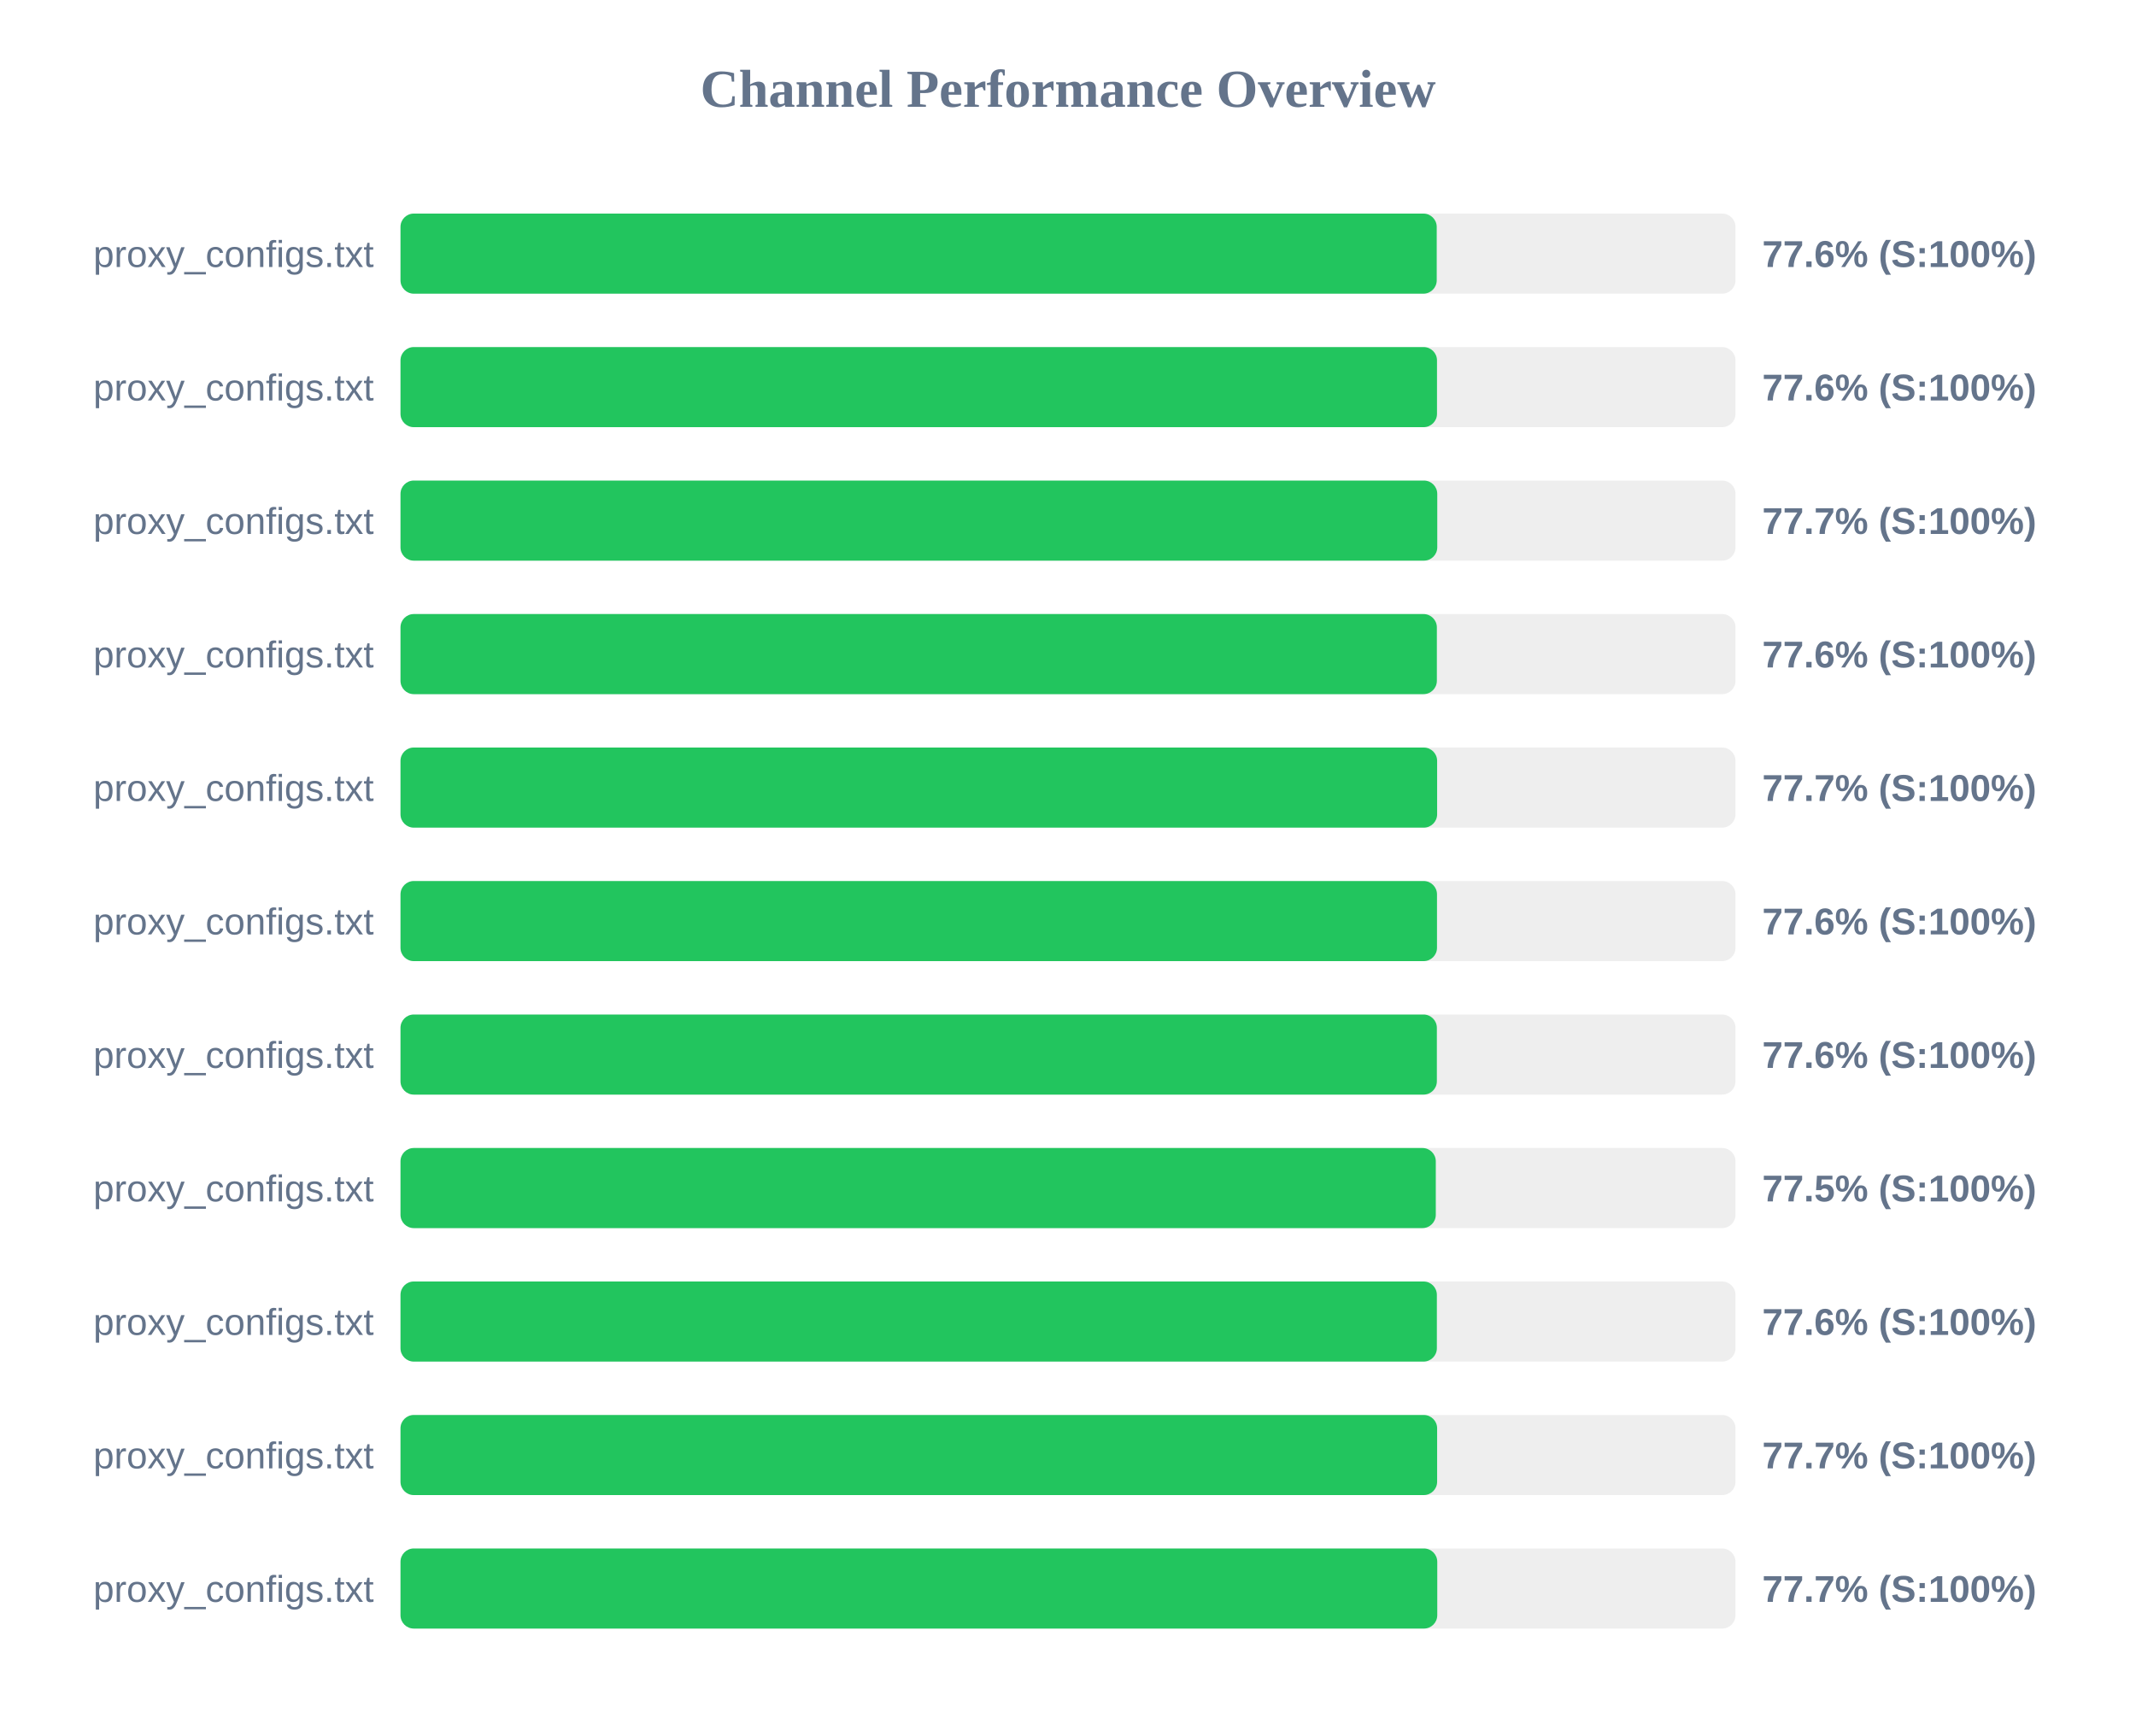
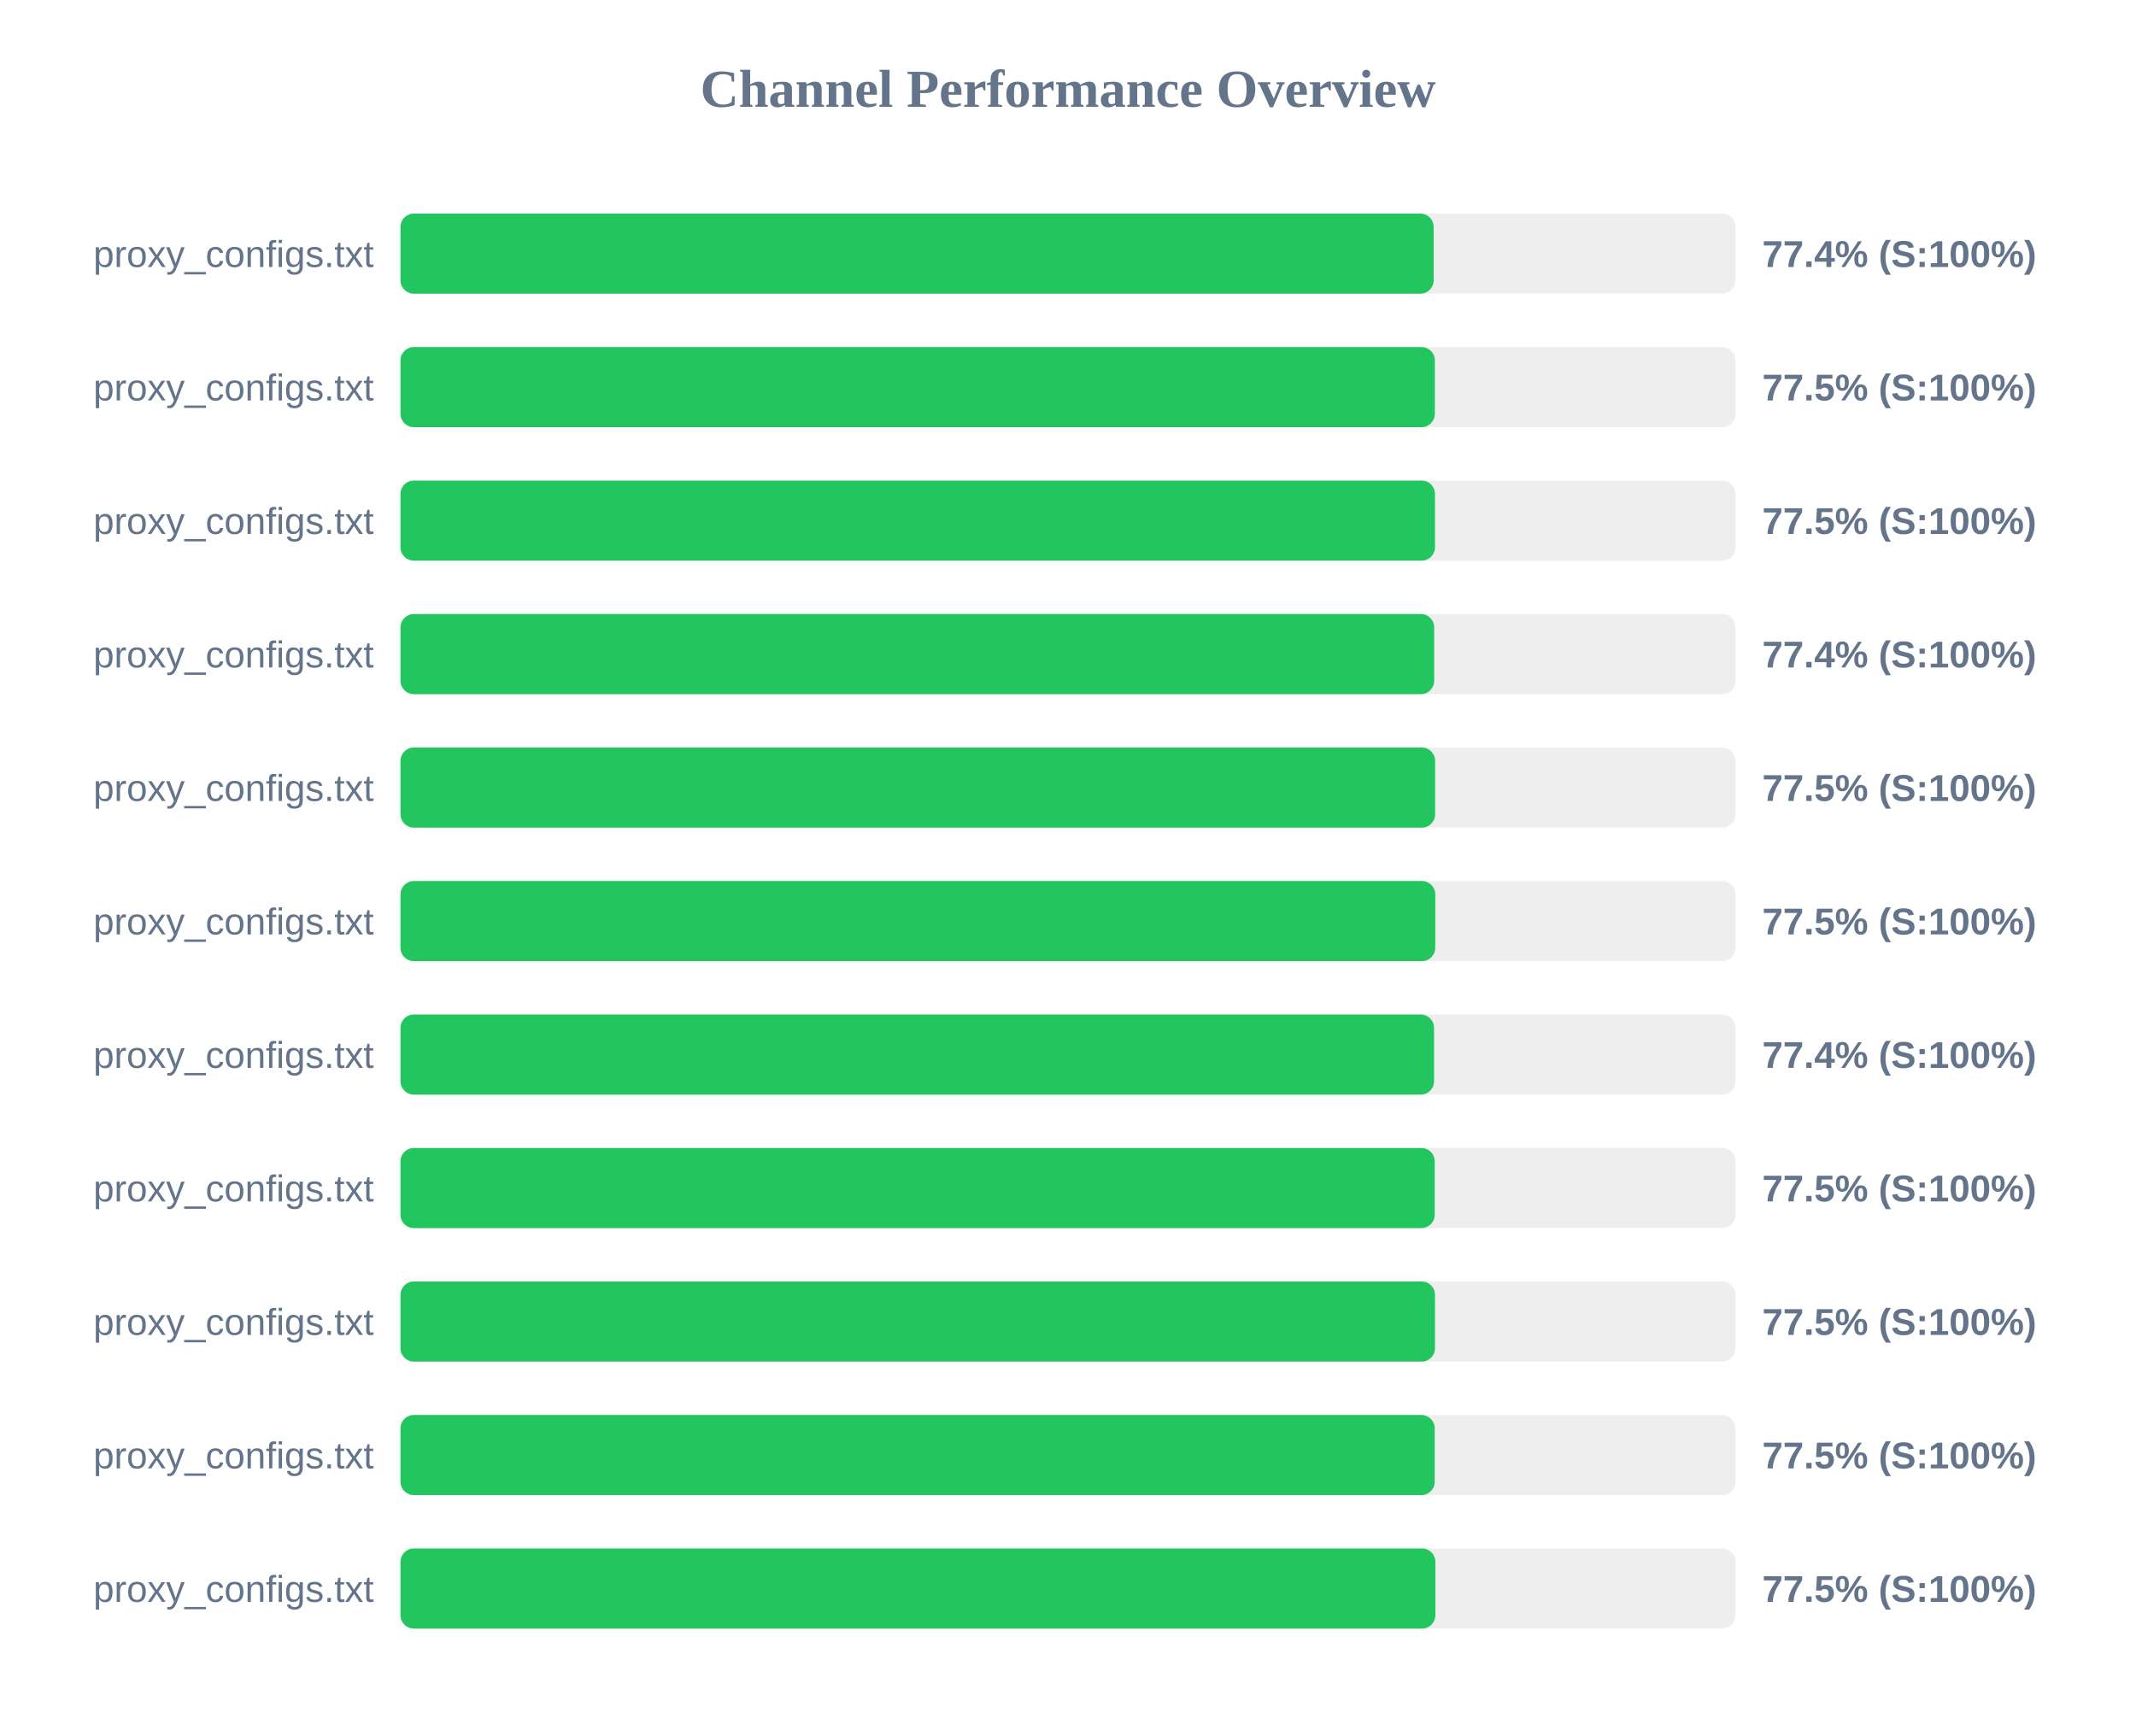
<svg xmlns="http://www.w3.org/2000/svg" width="800" height="650" version="1.1">
  <style>
        .row { font: 14px Arial; fill: #64748b; }
        .score { font: bold 14px Arial; fill: #64748b; }
    </style>
  <text x="400" y="40" text-anchor="middle" font-size="20px" font-weight="bold" fill="#64748b">Channel Performance Overview</text>
  <rect x="150" y="80" width="500" height="30" fill="#eee" rx="5" />
-   <rect x="150" y="80" width="388.1" height="30" fill="#22c55e" rx="5" />
+   <rect x="150" y="80" width="386.95" height="30" fill="#22c55e" rx="5" />
  <text x="140" y="100" text-anchor="end" class="row">proxy_configs.txt</text>
-   <text x="660" y="100" text-anchor="start" class="score">77.6% (S:100%)</text>
+   <text x="660" y="100" text-anchor="start" class="score">77.4% (S:100%)</text>
  <rect x="150" y="130" width="500" height="30" fill="#eee" rx="5" />
-   <rect x="150" y="130" width="388.2" height="30" fill="#22c55e" rx="5" />
+   <rect x="150" y="130" width="387.4" height="30" fill="#22c55e" rx="5" />
  <text x="140" y="150" text-anchor="end" class="row">proxy_configs.txt</text>
-   <text x="660" y="150" text-anchor="start" class="score">77.6% (S:100%)</text>
+   <text x="660" y="150" text-anchor="start" class="score">77.5% (S:100%)</text>
  <rect x="150" y="180" width="500" height="30" fill="#eee" rx="5" />
-   <rect x="150" y="180" width="388.3" height="30" fill="#22c55e" rx="5" />
+   <rect x="150" y="180" width="387.45" height="30" fill="#22c55e" rx="5" />
  <text x="140" y="200" text-anchor="end" class="row">proxy_configs.txt</text>
-   <text x="660" y="200" text-anchor="start" class="score">77.7% (S:100%)</text>
+   <text x="660" y="200" text-anchor="start" class="score">77.5% (S:100%)</text>
  <rect x="150" y="230" width="500" height="30" fill="#eee" rx="5" />
-   <rect x="150" y="230" width="388.15" height="30" fill="#22c55e" rx="5" />
+   <rect x="150" y="230" width="387.15" height="30" fill="#22c55e" rx="5" />
  <text x="140" y="250" text-anchor="end" class="row">proxy_configs.txt</text>
-   <text x="660" y="250" text-anchor="start" class="score">77.6% (S:100%)</text>
+   <text x="660" y="250" text-anchor="start" class="score">77.4% (S:100%)</text>
  <rect x="150" y="280" width="500" height="30" fill="#eee" rx="5" />
-   <rect x="150" y="280" width="388.25" height="30" fill="#22c55e" rx="5" />
+   <rect x="150" y="280" width="387.5" height="30" fill="#22c55e" rx="5" />
  <text x="140" y="300" text-anchor="end" class="row">proxy_configs.txt</text>
-   <text x="660" y="300" text-anchor="start" class="score">77.7% (S:100%)</text>
+   <text x="660" y="300" text-anchor="start" class="score">77.5% (S:100%)</text>
  <rect x="150" y="330" width="500" height="30" fill="#eee" rx="5" />
-   <rect x="150" y="330" width="388.2" height="30" fill="#22c55e" rx="5" />
+   <rect x="150" y="330" width="387.55" height="30" fill="#22c55e" rx="5" />
  <text x="140" y="350" text-anchor="end" class="row">proxy_configs.txt</text>
-   <text x="660" y="350" text-anchor="start" class="score">77.6% (S:100%)</text>
+   <text x="660" y="350" text-anchor="start" class="score">77.5% (S:100%)</text>
  <rect x="150" y="380" width="500" height="30" fill="#eee" rx="5" />
-   <rect x="150" y="380" width="388.15" height="30" fill="#22c55e" rx="5" />
+   <rect x="150" y="380" width="387.1" height="30" fill="#22c55e" rx="5" />
  <text x="140" y="400" text-anchor="end" class="row">proxy_configs.txt</text>
-   <text x="660" y="400" text-anchor="start" class="score">77.6% (S:100%)</text>
+   <text x="660" y="400" text-anchor="start" class="score">77.4% (S:100%)</text>
  <rect x="150" y="430" width="500" height="30" fill="#eee" rx="5" />
-   <rect x="150" y="430" width="387.75" height="30" fill="#22c55e" rx="5" />
+   <rect x="150" y="430" width="387.35" height="30" fill="#22c55e" rx="5" />
  <text x="140" y="450" text-anchor="end" class="row">proxy_configs.txt</text>
  <text x="660" y="450" text-anchor="start" class="score">77.5% (S:100%)</text>
  <rect x="150" y="480" width="500" height="30" fill="#eee" rx="5" />
-   <rect x="150" y="480" width="388.15" height="30" fill="#22c55e" rx="5" />
+   <rect x="150" y="480" width="387.45" height="30" fill="#22c55e" rx="5" />
  <text x="140" y="500" text-anchor="end" class="row">proxy_configs.txt</text>
-   <text x="660" y="500" text-anchor="start" class="score">77.6% (S:100%)</text>
+   <text x="660" y="500" text-anchor="start" class="score">77.5% (S:100%)</text>
  <rect x="150" y="530" width="500" height="30" fill="#eee" rx="5" />
-   <rect x="150" y="530" width="388.25" height="30" fill="#22c55e" rx="5" />
+   <rect x="150" y="530" width="387.35" height="30" fill="#22c55e" rx="5" />
  <text x="140" y="550" text-anchor="end" class="row">proxy_configs.txt</text>
-   <text x="660" y="550" text-anchor="start" class="score">77.7% (S:100%)</text>
+   <text x="660" y="550" text-anchor="start" class="score">77.5% (S:100%)</text>
  <rect x="150" y="580" width="500" height="30" fill="#eee" rx="5" />
-   <rect x="150" y="580" width="388.3" height="30" fill="#22c55e" rx="5" />
+   <rect x="150" y="580" width="387.6" height="30" fill="#22c55e" rx="5" />
  <text x="140" y="600" text-anchor="end" class="row">proxy_configs.txt</text>
-   <text x="660" y="600" text-anchor="start" class="score">77.7% (S:100%)</text>
+   <text x="660" y="600" text-anchor="start" class="score">77.5% (S:100%)</text>
</svg>
